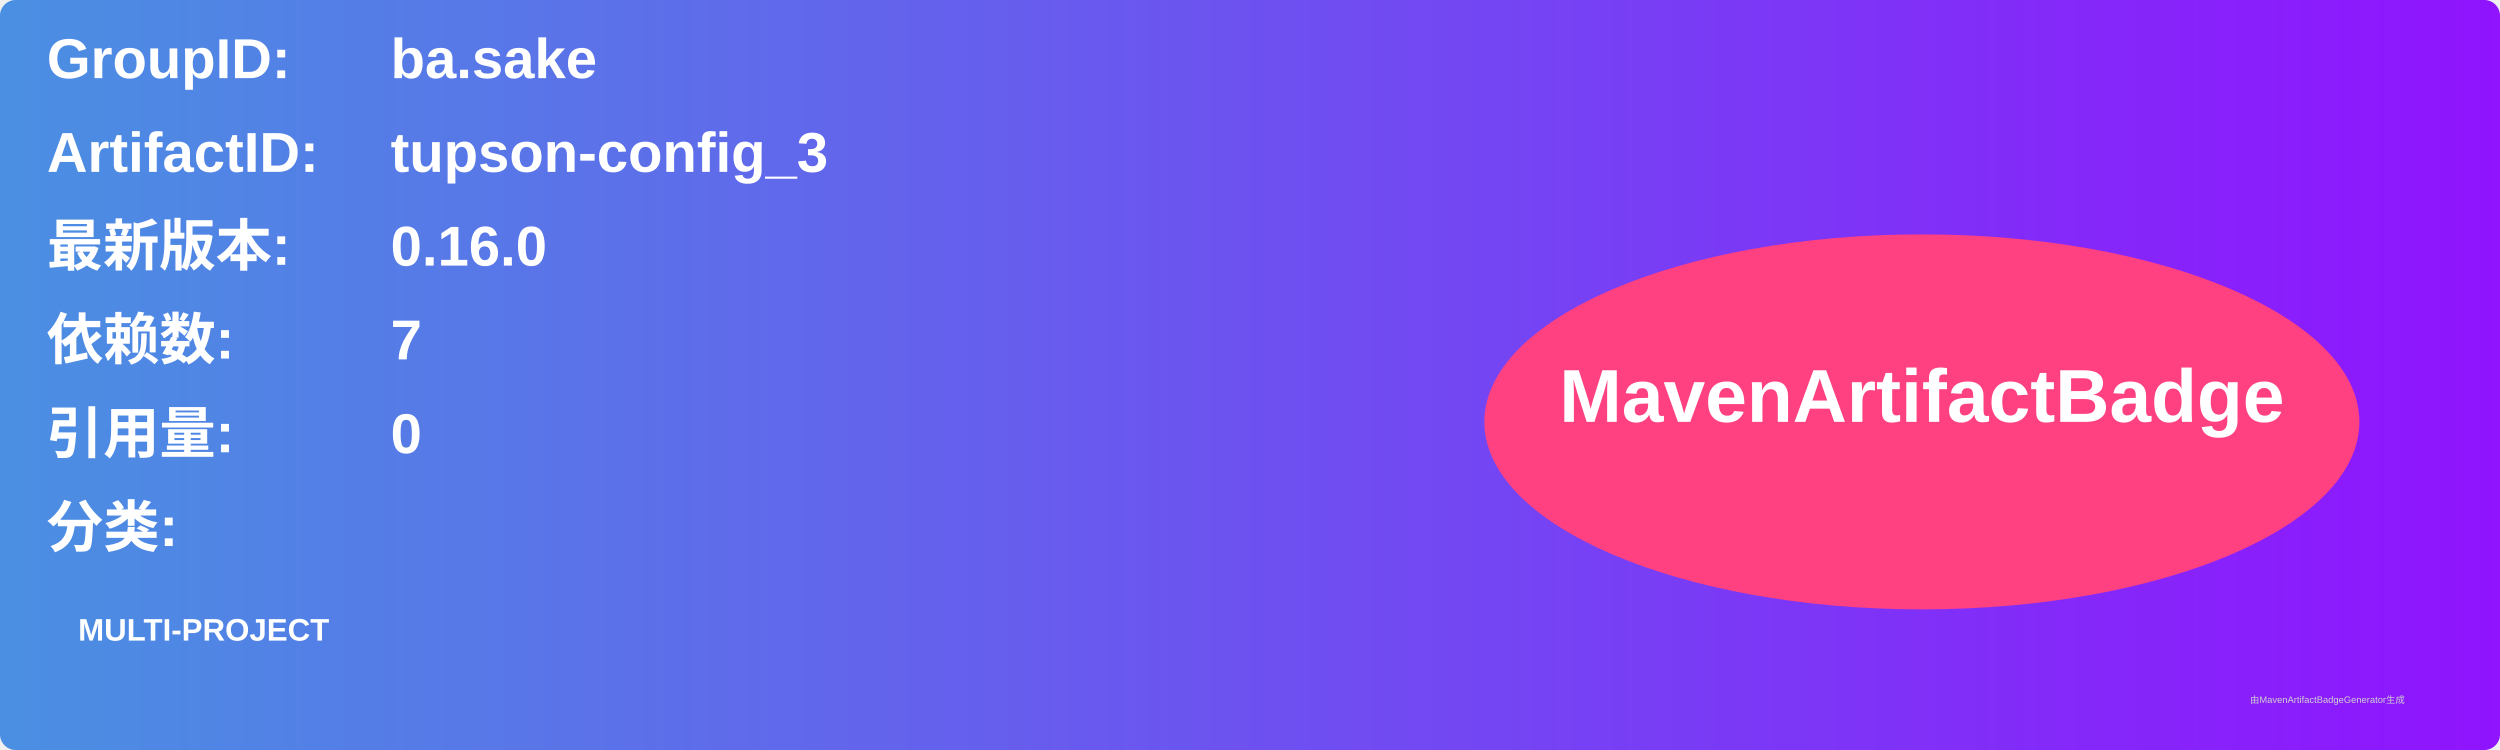
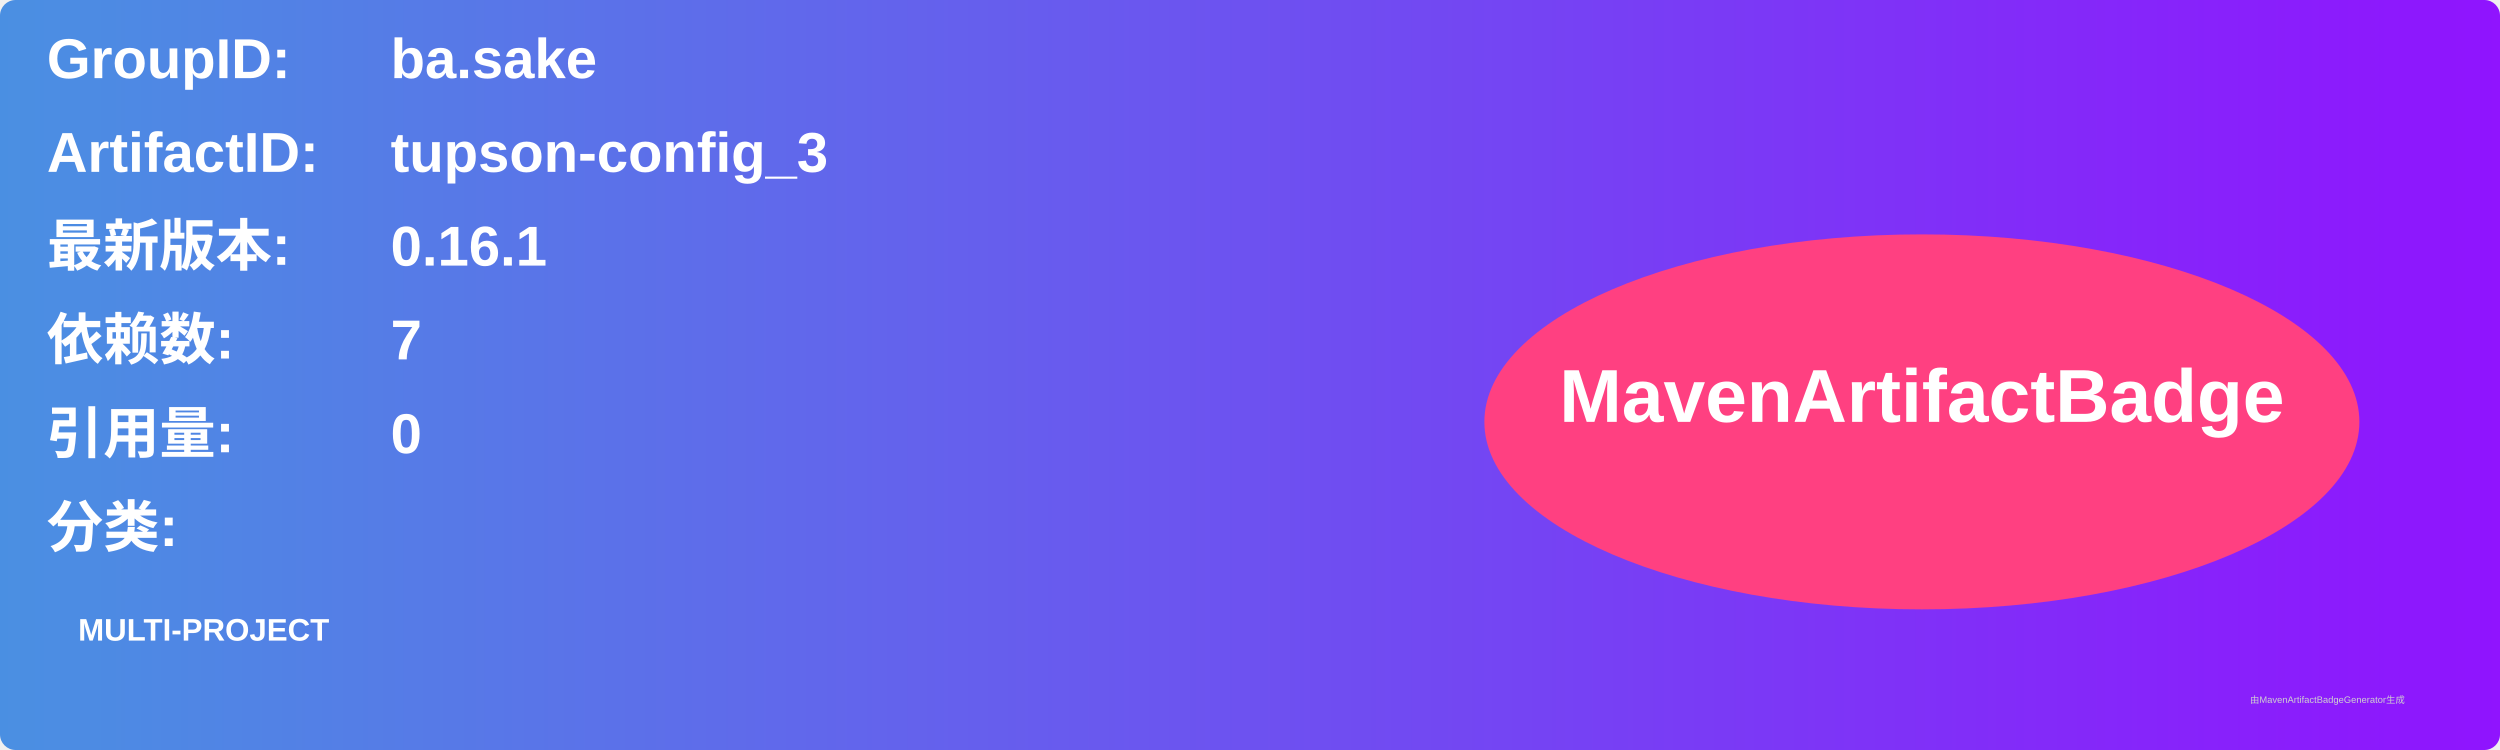
<svg xmlns="http://www.w3.org/2000/svg" width="800" height="240" viewBox="0 0 800 240">
  <linearGradient id="grad" x1="0%" y1="0%" x2="100%" y2="0%">
    <stop offset="0%" stop-color="#4a90e2" />
    <stop offset="100%" stop-color="#9013fe" />
  </linearGradient>
  <rect width="100%" height="100%" rx="5" ry="5" fill="url(#grad)" />
  <g transform="translate(15, 15)">
    <text x="0" y="10" font-family="Arial" font-size="18" fill="white" font-weight="bold" width="260">GroupID:</text>
    <text x="110" y="10" font-family="Arial" font-size="18" fill="white" font-weight="bold" width="460">ba.sake</text>
    <text x="0" y="40" font-family="Arial" font-size="18" fill="white" font-weight="bold" width="260">ArtifactID:</text>
    <text x="110" y="40" font-family="Arial" font-size="18" fill="white" font-weight="bold" width="460">tupson-config_3</text>
    <text x="0" y="70" font-family="Arial" font-size="18" fill="white" font-weight="bold">最新版本:</text>
    <text x="110" y="70" font-family="Arial" font-size="18" fill="white" font-weight="bold">
-       <tspan font-weight="bold">0.16.0</tspan>
+       <tspan font-weight="bold">0.16.1</tspan>
    </text>
    <text x="0" y="100" font-family="Arial" font-size="18" fill="white" font-weight="bold">依赖数: </text>
    <text x="110" y="100" font-family="Arial" font-size="18" fill="white">
      <tspan font-weight="bold">7</tspan>
    </text>
    <text x="0" y="130" font-family="Arial" font-size="18" fill="white" font-weight="bold">引用量: </text>
    <text x="110" y="130" font-family="Arial" font-size="18" fill="white">
      <tspan font-weight="bold">0</tspan>
    </text>
    <text x="0" y="160" font-family="Arial" font-size="18" fill="white" font-weight="bold">分类:</text>
    <text x="10" y="190" font-family="Arial" font-size="10" fill="white">
      <tspan font-weight="bold">MULTI-PROJECT</tspan>
    </text>
    <ellipse cx="600" cy="120" rx="140" ry="60" fill="#ff4081" />
    <text x="600" y="120" text-anchor="middle" font-family="Arial" font-size="24" fill="white" font-weight="bold">MavenArtifactBadge</text>
  </g>
  <text x="720" y="225" font-family="Arial" font-size="3" fill="#d0d0d0">由MavenArtifactBadgeGenerator生成</text>
</svg>
